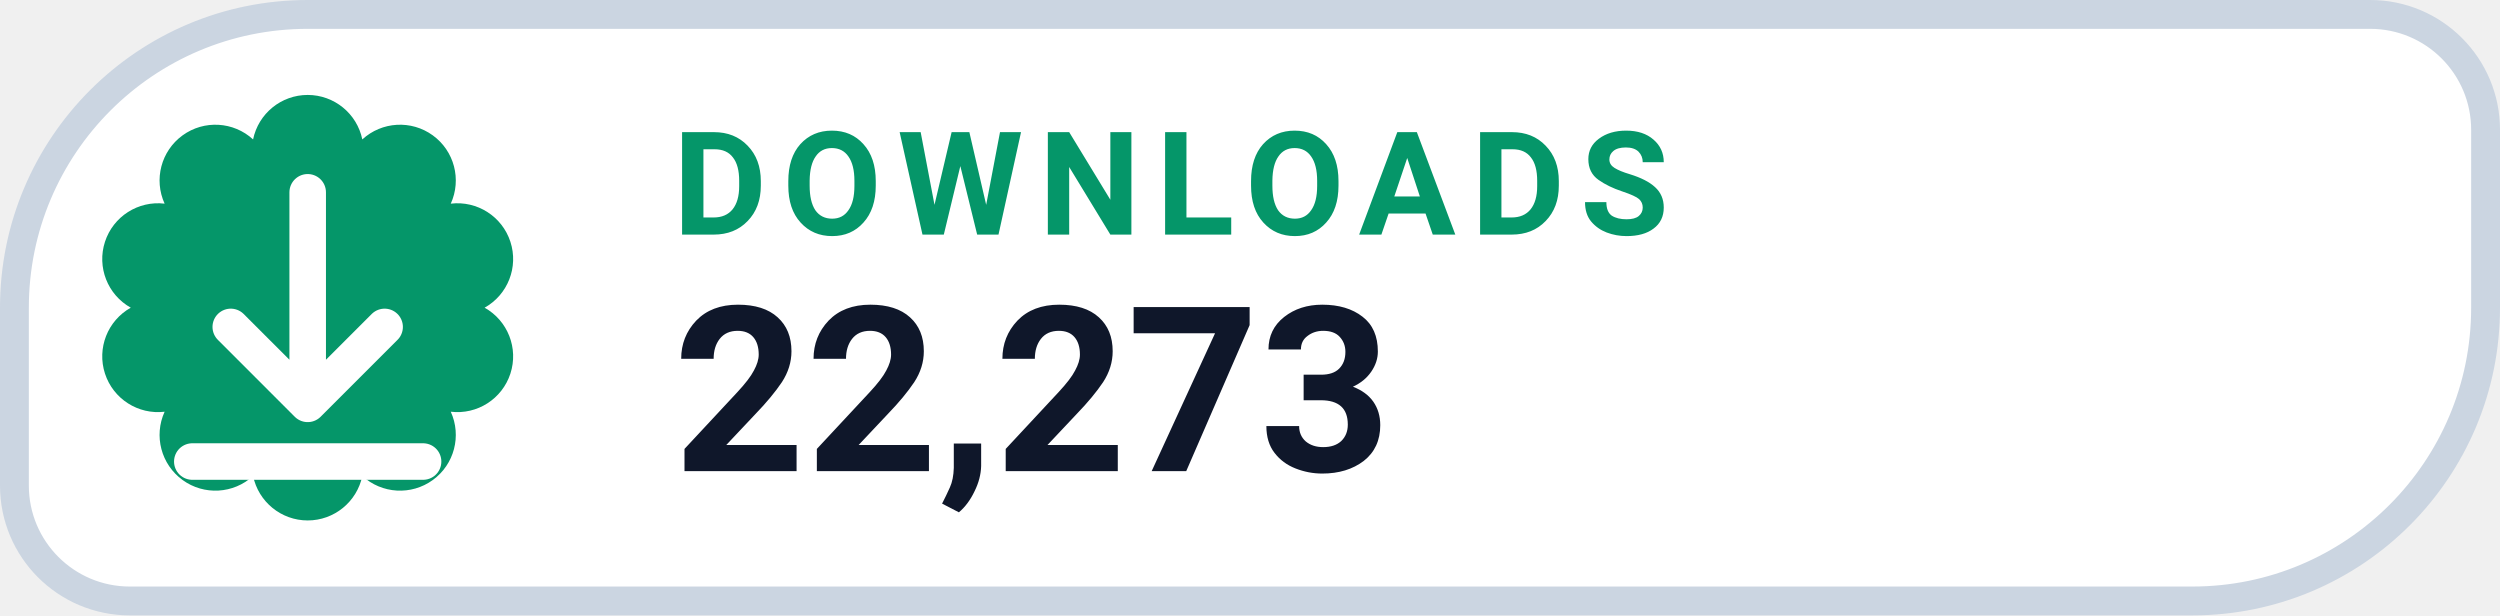
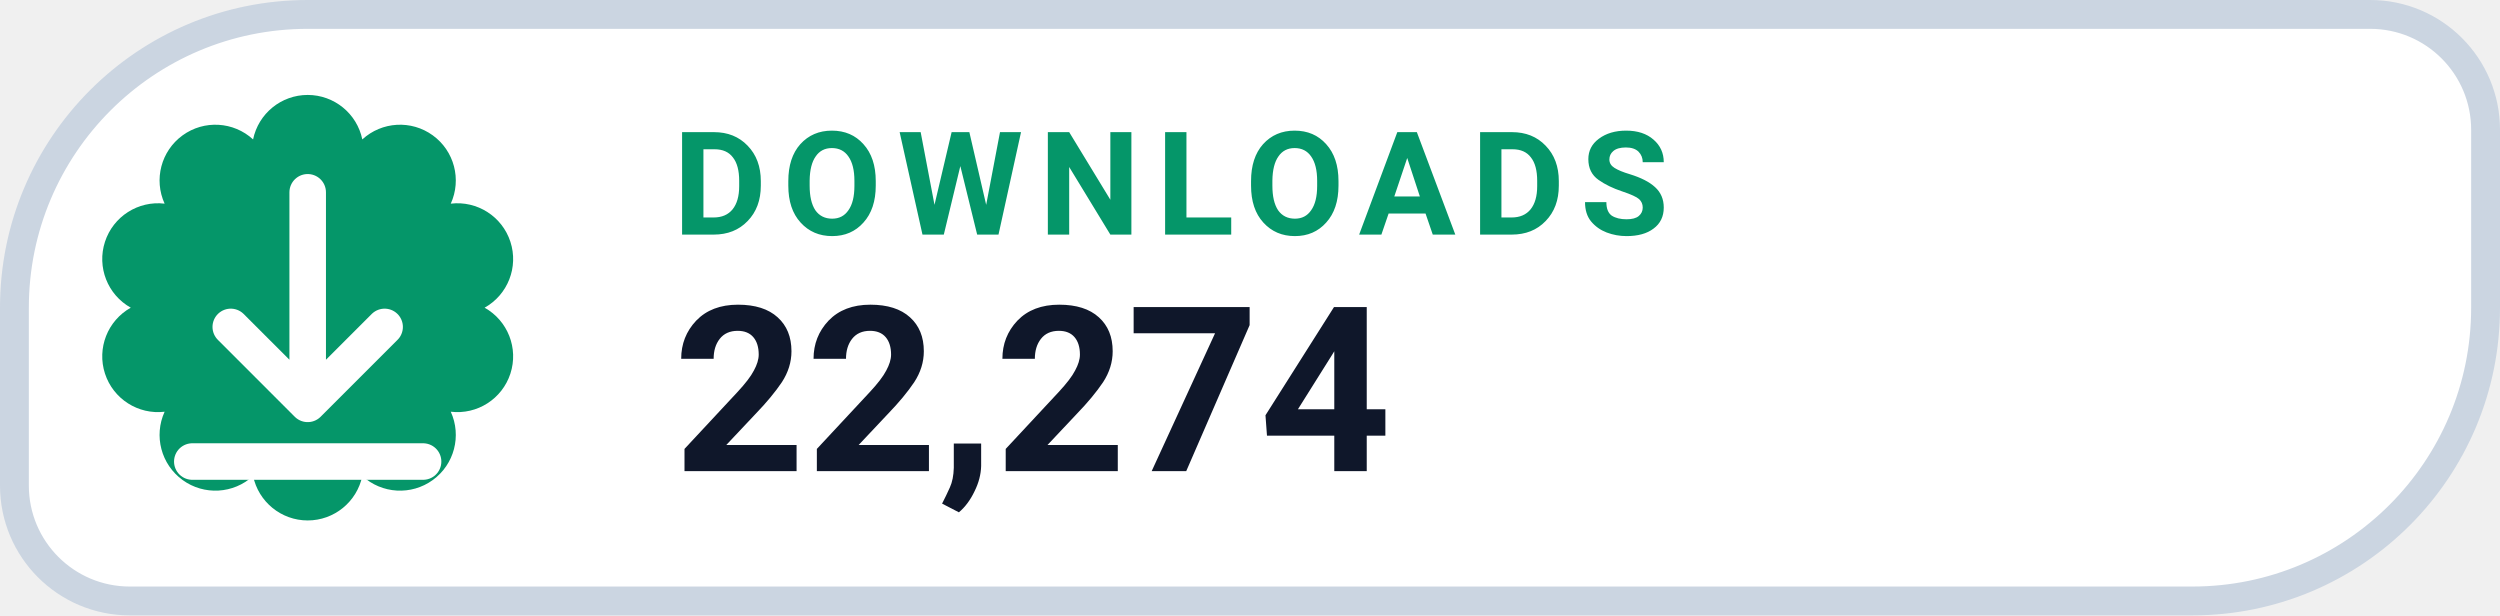
- <svg xmlns="http://www.w3.org/2000/svg" width="130" height="32" viewBox="0 0 130 32" role="img" aria-label="DOWNLOADS 22,273">
+ <svg xmlns="http://www.w3.org/2000/svg" width="130" height="32" viewBox="0 0 130 32" role="img" aria-label="DOWNLOADS 22,274">
  <path d="M 16.00 0.75 H 123.25 A 6.00 6.00 0 0 1 129.25 6.75 V 16.00 A 15.25 15.25 0 0 1 114.00 31.25 H 6.75 A 6.00 6.00 0 0 1 0.75 25.25 V 16.00 A 15.25 15.25 0 0 1 16.00 0.75 Z" fill="#FFFFFF" stroke="#CBD5E1" stroke-width="1.5" />
  <path d="M 13.16 7.25 A 2.90 2.90 0 0 1 18.84 7.25 A 2.90 2.90 0 0 1 23.44 10.59 A 2.90 2.90 0 0 1 25.20 16.00 A 2.90 2.90 0 0 1 23.44 21.41 A 2.90 2.90 0 0 1 18.84 24.75 A 2.90 2.90 0 0 1 13.16 24.75 A 2.90 2.90 0 0 1 8.56 21.41 A 2.90 2.90 0 0 1 6.80 16.00 A 2.90 2.90 0 0 1 8.56 10.59 A 2.90 2.90 0 0 1 13.16 7.25 Z" fill="#059669" />
  <g transform="translate(16 16)" style="color:#FFFFFF;">
    <path d="M0 -6 v11 m0 0 l4 -4 m-4 4 l-4 -4 M-6 8 h12" fill="none" stroke="currentColor" stroke-width="1.9" stroke-linecap="round" stroke-linejoin="round" />
  </g>
  <text x="35" y="12.2" fill="#059669" font-family="-apple-system,BlinkMacSystemFont,'Segoe UI',Roboto,Helvetica,Arial,sans-serif" font-size="7.5" font-weight="700" letter-spacing=".8">DOWNLOADS</text>
-   <text x="35" y="24.5" fill="#0F172A" font-family="-apple-system,BlinkMacSystemFont,'Segoe UI',Roboto,Helvetica,Arial,sans-serif" font-size="12" font-weight="750">22,273</text>
+   <text x="35" y="24.5" fill="#0F172A" font-family="-apple-system,BlinkMacSystemFont,'Segoe UI',Roboto,Helvetica,Arial,sans-serif" font-size="12" font-weight="750">22,274</text>
</svg>
